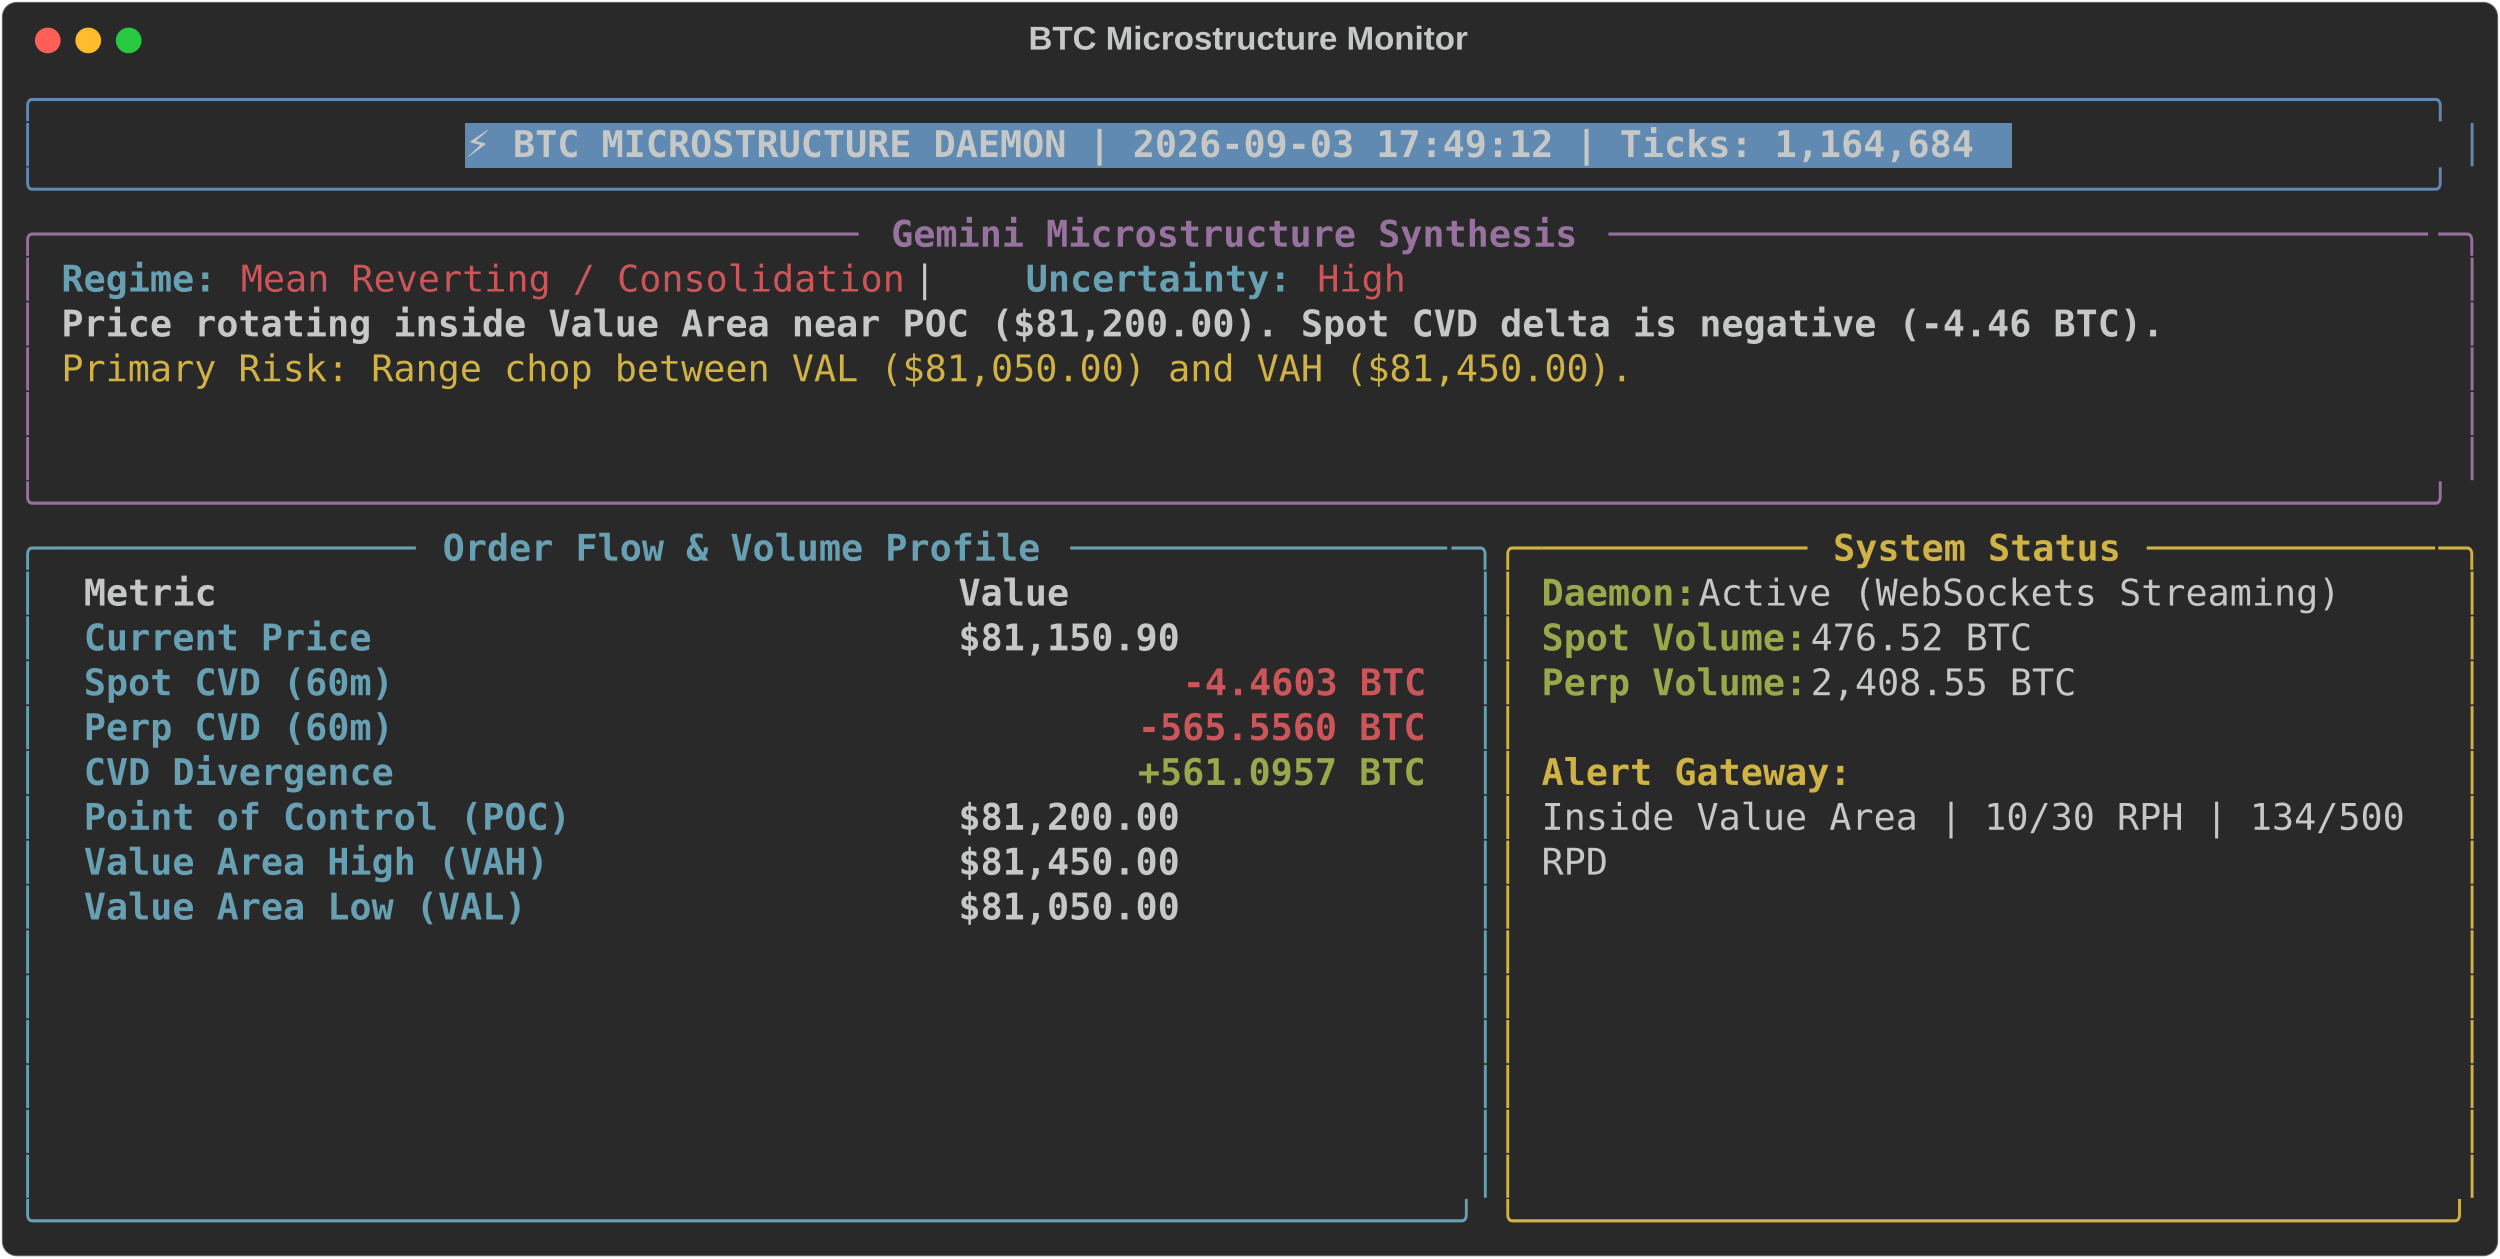
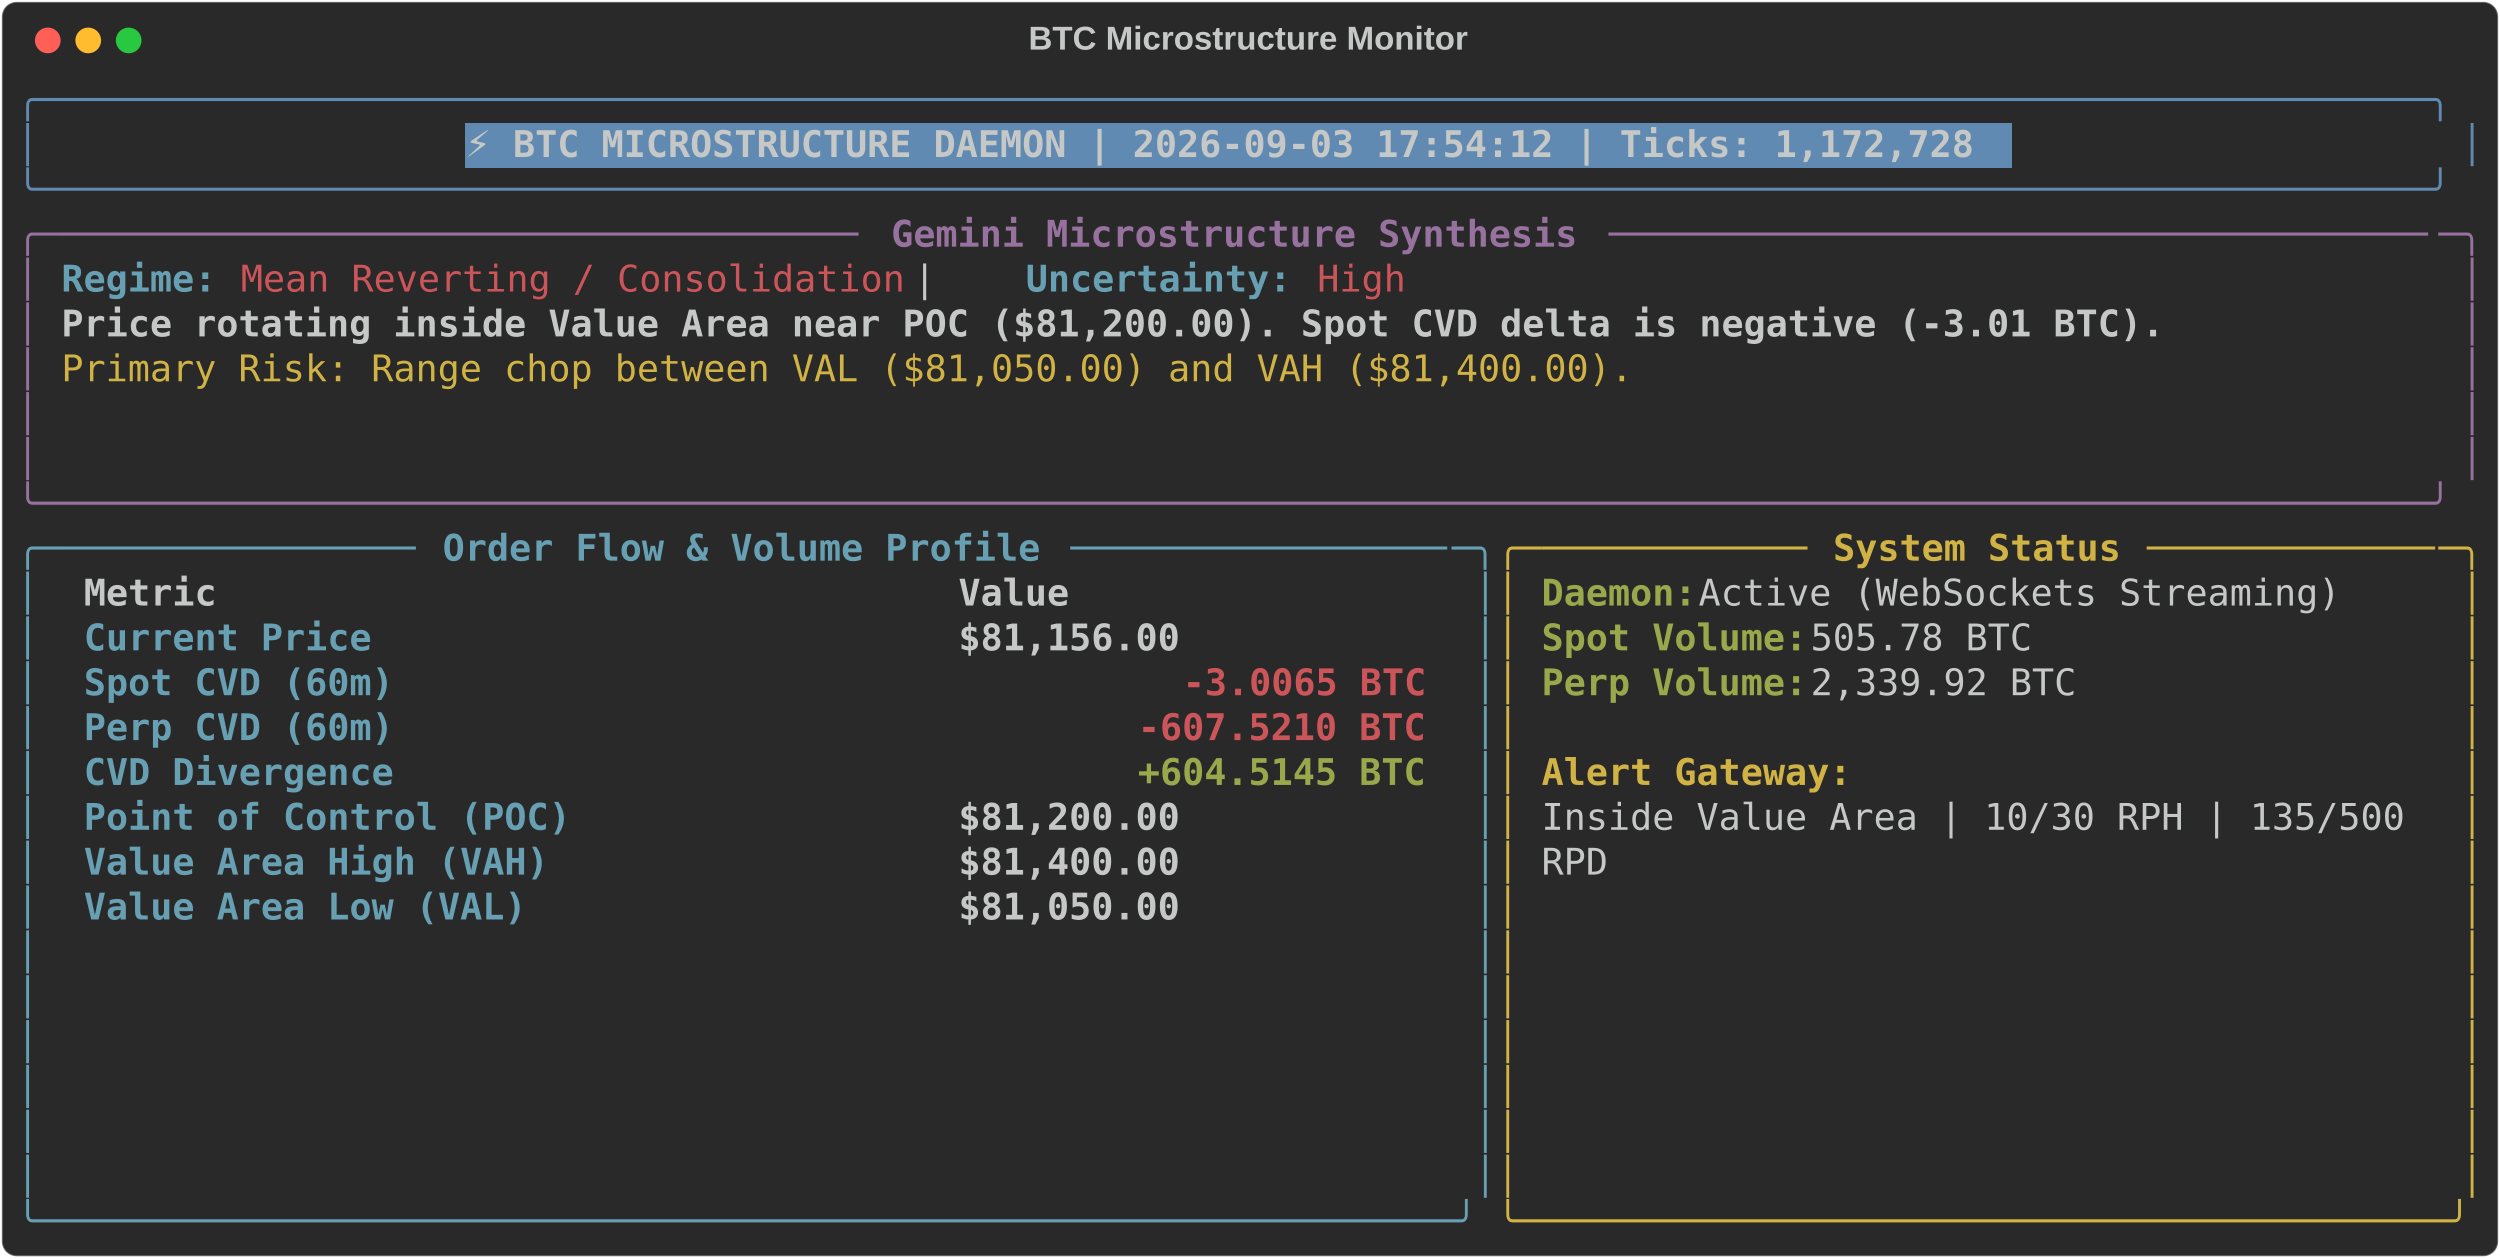
<svg xmlns="http://www.w3.org/2000/svg" class="rich-terminal" viewBox="0 0 1360 684.4">
  <style>

    @font-face {
        font-family: "Fira Code";
        src: local("FiraCode-Regular"),
                url("https://cdnjs.cloudflare.com/ajax/libs/firacode/6.2.0/woff2/FiraCode-Regular.woff2") format("woff2"),
                url("https://cdnjs.cloudflare.com/ajax/libs/firacode/6.2.0/woff/FiraCode-Regular.woff") format("woff");
        font-style: normal;
        font-weight: 400;
    }
    @font-face {
        font-family: "Fira Code";
        src: local("FiraCode-Bold"),
                url("https://cdnjs.cloudflare.com/ajax/libs/firacode/6.2.0/woff2/FiraCode-Bold.woff2") format("woff2"),
                url("https://cdnjs.cloudflare.com/ajax/libs/firacode/6.2.0/woff/FiraCode-Bold.woff") format("woff");
        font-style: bold;
        font-weight: 700;
    }

-     .terminal-3548269834-matrix {
+     .terminal-86920413-matrix {
        font-family: Fira Code, monospace;
        font-size: 20px;
        line-height: 24.4px;
        font-variant-east-asian: full-width;
    }

-     .terminal-3548269834-title {
+     .terminal-86920413-title {
        font-size: 18px;
        font-weight: bold;
        font-family: arial;
    }

-     .terminal-3548269834-r1 { fill: #608ab1 }
- .terminal-3548269834-r2 { fill: #c5c8c6 }
- .terminal-3548269834-r3 { fill: #c5c8c6;font-weight: bold }
- .terminal-3548269834-r4 { fill: #98729f }
- .terminal-3548269834-r5 { fill: #98729f;font-weight: bold }
- .terminal-3548269834-r6 { fill: #68a0b3;font-weight: bold }
- .terminal-3548269834-r7 { fill: #cc555a }
- .terminal-3548269834-r8 { fill: #d0b344 }
- .terminal-3548269834-r9 { fill: #68a0b3 }
- .terminal-3548269834-r10 { fill: #d0b344;font-weight: bold }
- .terminal-3548269834-r11 { fill: #98a84b;font-weight: bold }
- .terminal-3548269834-r12 { fill: #cc555a;font-weight: bold }
+     .terminal-86920413-r1 { fill: #608ab1 }
+ .terminal-86920413-r2 { fill: #c5c8c6 }
+ .terminal-86920413-r3 { fill: #c5c8c6;font-weight: bold }
+ .terminal-86920413-r4 { fill: #98729f }
+ .terminal-86920413-r5 { fill: #98729f;font-weight: bold }
+ .terminal-86920413-r6 { fill: #68a0b3;font-weight: bold }
+ .terminal-86920413-r7 { fill: #cc555a }
+ .terminal-86920413-r8 { fill: #d0b344 }
+ .terminal-86920413-r9 { fill: #68a0b3 }
+ .terminal-86920413-r10 { fill: #d0b344;font-weight: bold }
+ .terminal-86920413-r11 { fill: #98a84b;font-weight: bold }
+ .terminal-86920413-r12 { fill: #cc555a;font-weight: bold }
    </style>
  <defs>
-     <clipPath id="terminal-3548269834-clip-terminal">
+     <clipPath id="terminal-86920413-clip-terminal">
      <rect x="0" y="0" width="1341.0" height="633.4" />
    </clipPath>
-     <clipPath id="terminal-3548269834-line-0">
+     <clipPath id="terminal-86920413-line-0">
      <rect x="0" y="1.5" width="1342" height="24.65" />
    </clipPath>
-     <clipPath id="terminal-3548269834-line-1">
+     <clipPath id="terminal-86920413-line-1">
      <rect x="0" y="25.9" width="1342" height="24.65" />
    </clipPath>
-     <clipPath id="terminal-3548269834-line-2">
+     <clipPath id="terminal-86920413-line-2">
      <rect x="0" y="50.3" width="1342" height="24.65" />
    </clipPath>
-     <clipPath id="terminal-3548269834-line-3">
+     <clipPath id="terminal-86920413-line-3">
      <rect x="0" y="74.7" width="1342" height="24.65" />
    </clipPath>
-     <clipPath id="terminal-3548269834-line-4">
+     <clipPath id="terminal-86920413-line-4">
      <rect x="0" y="99.1" width="1342" height="24.65" />
    </clipPath>
-     <clipPath id="terminal-3548269834-line-5">
+     <clipPath id="terminal-86920413-line-5">
      <rect x="0" y="123.5" width="1342" height="24.65" />
    </clipPath>
-     <clipPath id="terminal-3548269834-line-6">
+     <clipPath id="terminal-86920413-line-6">
      <rect x="0" y="147.9" width="1342" height="24.65" />
    </clipPath>
-     <clipPath id="terminal-3548269834-line-7">
+     <clipPath id="terminal-86920413-line-7">
      <rect x="0" y="172.3" width="1342" height="24.65" />
    </clipPath>
-     <clipPath id="terminal-3548269834-line-8">
+     <clipPath id="terminal-86920413-line-8">
      <rect x="0" y="196.7" width="1342" height="24.65" />
    </clipPath>
-     <clipPath id="terminal-3548269834-line-9">
+     <clipPath id="terminal-86920413-line-9">
      <rect x="0" y="221.1" width="1342" height="24.65" />
    </clipPath>
-     <clipPath id="terminal-3548269834-line-10">
+     <clipPath id="terminal-86920413-line-10">
      <rect x="0" y="245.5" width="1342" height="24.65" />
    </clipPath>
-     <clipPath id="terminal-3548269834-line-11">
+     <clipPath id="terminal-86920413-line-11">
      <rect x="0" y="269.9" width="1342" height="24.65" />
    </clipPath>
-     <clipPath id="terminal-3548269834-line-12">
+     <clipPath id="terminal-86920413-line-12">
      <rect x="0" y="294.3" width="1342" height="24.65" />
    </clipPath>
-     <clipPath id="terminal-3548269834-line-13">
+     <clipPath id="terminal-86920413-line-13">
      <rect x="0" y="318.7" width="1342" height="24.65" />
    </clipPath>
-     <clipPath id="terminal-3548269834-line-14">
+     <clipPath id="terminal-86920413-line-14">
      <rect x="0" y="343.1" width="1342" height="24.65" />
    </clipPath>
-     <clipPath id="terminal-3548269834-line-15">
+     <clipPath id="terminal-86920413-line-15">
      <rect x="0" y="367.5" width="1342" height="24.65" />
    </clipPath>
-     <clipPath id="terminal-3548269834-line-16">
+     <clipPath id="terminal-86920413-line-16">
      <rect x="0" y="391.9" width="1342" height="24.65" />
    </clipPath>
-     <clipPath id="terminal-3548269834-line-17">
+     <clipPath id="terminal-86920413-line-17">
      <rect x="0" y="416.3" width="1342" height="24.65" />
    </clipPath>
-     <clipPath id="terminal-3548269834-line-18">
+     <clipPath id="terminal-86920413-line-18">
      <rect x="0" y="440.7" width="1342" height="24.65" />
    </clipPath>
-     <clipPath id="terminal-3548269834-line-19">
+     <clipPath id="terminal-86920413-line-19">
      <rect x="0" y="465.1" width="1342" height="24.65" />
    </clipPath>
-     <clipPath id="terminal-3548269834-line-20">
+     <clipPath id="terminal-86920413-line-20">
      <rect x="0" y="489.5" width="1342" height="24.65" />
    </clipPath>
-     <clipPath id="terminal-3548269834-line-21">
+     <clipPath id="terminal-86920413-line-21">
      <rect x="0" y="513.9" width="1342" height="24.65" />
    </clipPath>
-     <clipPath id="terminal-3548269834-line-22">
+     <clipPath id="terminal-86920413-line-22">
      <rect x="0" y="538.3" width="1342" height="24.65" />
    </clipPath>
-     <clipPath id="terminal-3548269834-line-23">
+     <clipPath id="terminal-86920413-line-23">
      <rect x="0" y="562.7" width="1342" height="24.65" />
    </clipPath>
-     <clipPath id="terminal-3548269834-line-24">
+     <clipPath id="terminal-86920413-line-24">
      <rect x="0" y="587.1" width="1342" height="24.65" />
    </clipPath>
  </defs>
  <rect fill="#292929" stroke="rgba(255,255,255,0.35)" stroke-width="1" x="1" y="1" width="1358" height="682.4" rx="8" />
-   <text class="terminal-3548269834-title" fill="#c5c8c6" text-anchor="middle" x="679" y="27">BTC Microstructure Monitor</text>
+   <text class="terminal-86920413-title" fill="#c5c8c6" text-anchor="middle" x="679" y="27">BTC Microstructure Monitor</text>
  <g transform="translate(26,22)">
    <circle cx="0" cy="0" r="7" fill="#ff5f57" />
    <circle cx="22" cy="0" r="7" fill="#febc2e" />
    <circle cx="44" cy="0" r="7" fill="#28c840" />
  </g>
-   <g transform="translate(9, 41)" clip-path="url(#terminal-3548269834-clip-terminal)">
+   <g transform="translate(9, 41)" clip-path="url(#terminal-86920413-clip-terminal)">
    <rect fill="#608ab1" x="244" y="25.9" width="841.8" height="24.65" shape-rendering="crispEdges" />
-     <g class="terminal-3548269834-matrix">
-       <text class="terminal-3548269834-r1" x="0" y="20" textLength="1342" clip-path="url(#terminal-3548269834-line-0)">╭────────────────────────────────────────────────────────────────────────────────────────────────────────────╮</text>
-       <text class="terminal-3548269834-r2" x="1342" y="20" textLength="12.2" clip-path="url(#terminal-3548269834-line-0)">
- </text>
-       <text class="terminal-3548269834-r1" x="0" y="44.4" textLength="12.2" clip-path="url(#terminal-3548269834-line-1)">│</text>
-       <text class="terminal-3548269834-r3" x="244" y="44.4" textLength="829.6" clip-path="url(#terminal-3548269834-line-1)">⚡ BTC MICROSTRUCTURE DAEMON | 2026-09-03 17:49:12 | Ticks: 1,164,684</text>
-       <text class="terminal-3548269834-r1" x="1329.8" y="44.4" textLength="12.2" clip-path="url(#terminal-3548269834-line-1)">│</text>
-       <text class="terminal-3548269834-r2" x="1342" y="44.4" textLength="12.2" clip-path="url(#terminal-3548269834-line-1)">
- </text>
-       <text class="terminal-3548269834-r1" x="0" y="68.8" textLength="1342" clip-path="url(#terminal-3548269834-line-2)">╰────────────────────────────────────────────────────────────────────────────────────────────────────────────╯</text>
-       <text class="terminal-3548269834-r2" x="1342" y="68.8" textLength="12.2" clip-path="url(#terminal-3548269834-line-2)">
- </text>
-       <text class="terminal-3548269834-r4" x="0" y="93.2" textLength="24.4" clip-path="url(#terminal-3548269834-line-3)">╭─</text>
-       <text class="terminal-3548269834-r4" x="24.4" y="93.2" textLength="439.2" clip-path="url(#terminal-3548269834-line-3)">────────────────────────────────────</text>
-       <text class="terminal-3548269834-r5" x="475.8" y="93.2" textLength="378.2" clip-path="url(#terminal-3548269834-line-3)">Gemini Microstructure Synthesis</text>
-       <text class="terminal-3548269834-r4" x="866.2" y="93.2" textLength="451.4" clip-path="url(#terminal-3548269834-line-3)">─────────────────────────────────────</text>
-       <text class="terminal-3548269834-r4" x="1317.6" y="93.2" textLength="24.4" clip-path="url(#terminal-3548269834-line-3)">─╮</text>
-       <text class="terminal-3548269834-r2" x="1342" y="93.2" textLength="12.2" clip-path="url(#terminal-3548269834-line-3)">
- </text>
-       <text class="terminal-3548269834-r4" x="0" y="117.6" textLength="12.2" clip-path="url(#terminal-3548269834-line-4)">│</text>
-       <text class="terminal-3548269834-r6" x="24.4" y="117.6" textLength="85.4" clip-path="url(#terminal-3548269834-line-4)">Regime:</text>
-       <text class="terminal-3548269834-r7" x="122" y="117.6" textLength="366" clip-path="url(#terminal-3548269834-line-4)">Mean Reverting / Consolidation</text>
-       <text class="terminal-3548269834-r2" x="488" y="117.6" textLength="61" clip-path="url(#terminal-3548269834-line-4)">  |  </text>
-       <text class="terminal-3548269834-r6" x="549" y="117.6" textLength="146.4" clip-path="url(#terminal-3548269834-line-4)">Uncertainty:</text>
-       <text class="terminal-3548269834-r7" x="707.6" y="117.6" textLength="48.8" clip-path="url(#terminal-3548269834-line-4)">High</text>
-       <text class="terminal-3548269834-r4" x="1329.8" y="117.6" textLength="12.2" clip-path="url(#terminal-3548269834-line-4)">│</text>
-       <text class="terminal-3548269834-r2" x="1342" y="117.6" textLength="12.2" clip-path="url(#terminal-3548269834-line-4)">
- </text>
-       <text class="terminal-3548269834-r4" x="0" y="142" textLength="12.2" clip-path="url(#terminal-3548269834-line-5)">│</text>
-       <text class="terminal-3548269834-r3" x="24.4" y="142" textLength="1159" clip-path="url(#terminal-3548269834-line-5)">Price rotating inside Value Area near POC ($81,200.00). Spot CVD delta is negative (-4.46 BTC).</text>
-       <text class="terminal-3548269834-r4" x="1329.8" y="142" textLength="12.2" clip-path="url(#terminal-3548269834-line-5)">│</text>
-       <text class="terminal-3548269834-r2" x="1342" y="142" textLength="12.2" clip-path="url(#terminal-3548269834-line-5)">
- </text>
-       <text class="terminal-3548269834-r4" x="0" y="166.4" textLength="12.2" clip-path="url(#terminal-3548269834-line-6)">│</text>
-       <text class="terminal-3548269834-r8" x="24.4" y="166.4" textLength="866.2" clip-path="url(#terminal-3548269834-line-6)">Primary Risk: Range chop between VAL ($81,050.00) and VAH ($81,450.00).</text>
-       <text class="terminal-3548269834-r4" x="1329.8" y="166.4" textLength="12.2" clip-path="url(#terminal-3548269834-line-6)">│</text>
-       <text class="terminal-3548269834-r2" x="1342" y="166.4" textLength="12.2" clip-path="url(#terminal-3548269834-line-6)">
- </text>
-       <text class="terminal-3548269834-r4" x="0" y="190.8" textLength="12.2" clip-path="url(#terminal-3548269834-line-7)">│</text>
-       <text class="terminal-3548269834-r4" x="1329.8" y="190.8" textLength="12.2" clip-path="url(#terminal-3548269834-line-7)">│</text>
-       <text class="terminal-3548269834-r2" x="1342" y="190.8" textLength="12.2" clip-path="url(#terminal-3548269834-line-7)">
- </text>
-       <text class="terminal-3548269834-r4" x="0" y="215.2" textLength="12.2" clip-path="url(#terminal-3548269834-line-8)">│</text>
-       <text class="terminal-3548269834-r4" x="1329.8" y="215.2" textLength="12.2" clip-path="url(#terminal-3548269834-line-8)">│</text>
-       <text class="terminal-3548269834-r2" x="1342" y="215.2" textLength="12.2" clip-path="url(#terminal-3548269834-line-8)">
- </text>
-       <text class="terminal-3548269834-r4" x="0" y="239.6" textLength="1342" clip-path="url(#terminal-3548269834-line-9)">╰────────────────────────────────────────────────────────────────────────────────────────────────────────────╯</text>
-       <text class="terminal-3548269834-r2" x="1342" y="239.6" textLength="12.2" clip-path="url(#terminal-3548269834-line-9)">
- </text>
-       <text class="terminal-3548269834-r9" x="0" y="264" textLength="24.4" clip-path="url(#terminal-3548269834-line-10)">╭─</text>
-       <text class="terminal-3548269834-r9" x="24.4" y="264" textLength="195.2" clip-path="url(#terminal-3548269834-line-10)">────────────────</text>
-       <text class="terminal-3548269834-r6" x="231.8" y="264" textLength="329.4" clip-path="url(#terminal-3548269834-line-10)">Order Flow &amp; Volume Profile</text>
-       <text class="terminal-3548269834-r9" x="573.4" y="264" textLength="207.4" clip-path="url(#terminal-3548269834-line-10)">─────────────────</text>
-       <text class="terminal-3548269834-r9" x="780.8" y="264" textLength="24.4" clip-path="url(#terminal-3548269834-line-10)">─╮</text>
-       <text class="terminal-3548269834-r8" x="805.2" y="264" textLength="24.4" clip-path="url(#terminal-3548269834-line-10)">╭─</text>
-       <text class="terminal-3548269834-r8" x="829.6" y="264" textLength="146.4" clip-path="url(#terminal-3548269834-line-10)">────────────</text>
-       <text class="terminal-3548269834-r10" x="988.2" y="264" textLength="158.6" clip-path="url(#terminal-3548269834-line-10)">System Status</text>
-       <text class="terminal-3548269834-r8" x="1159" y="264" textLength="158.6" clip-path="url(#terminal-3548269834-line-10)">─────────────</text>
-       <text class="terminal-3548269834-r8" x="1317.6" y="264" textLength="24.4" clip-path="url(#terminal-3548269834-line-10)">─╮</text>
-       <text class="terminal-3548269834-r2" x="1342" y="264" textLength="12.2" clip-path="url(#terminal-3548269834-line-10)">
- </text>
-       <text class="terminal-3548269834-r9" x="0" y="288.4" textLength="12.2" clip-path="url(#terminal-3548269834-line-11)">│</text>
-       <text class="terminal-3548269834-r3" x="36.6" y="288.4" textLength="451.4" clip-path="url(#terminal-3548269834-line-11)">Metric                               </text>
-       <text class="terminal-3548269834-r3" x="512.4" y="288.4" textLength="256.2" clip-path="url(#terminal-3548269834-line-11)">                Value</text>
-       <text class="terminal-3548269834-r9" x="793" y="288.4" textLength="12.2" clip-path="url(#terminal-3548269834-line-11)">│</text>
-       <text class="terminal-3548269834-r8" x="805.2" y="288.4" textLength="12.2" clip-path="url(#terminal-3548269834-line-11)">│</text>
-       <text class="terminal-3548269834-r11" x="829.6" y="288.4" textLength="85.4" clip-path="url(#terminal-3548269834-line-11)">Daemon:</text>
-       <text class="terminal-3548269834-r2" x="915" y="288.4" textLength="366" clip-path="url(#terminal-3548269834-line-11)"> Active (WebSockets Streaming)</text>
-       <text class="terminal-3548269834-r8" x="1329.8" y="288.4" textLength="12.2" clip-path="url(#terminal-3548269834-line-11)">│</text>
-       <text class="terminal-3548269834-r2" x="1342" y="288.4" textLength="12.2" clip-path="url(#terminal-3548269834-line-11)">
- </text>
-       <text class="terminal-3548269834-r9" x="0" y="312.8" textLength="12.2" clip-path="url(#terminal-3548269834-line-12)">│</text>
-       <text class="terminal-3548269834-r6" x="36.6" y="312.8" textLength="451.4" clip-path="url(#terminal-3548269834-line-12)">Current Price                        </text>
-       <text class="terminal-3548269834-r3" x="512.4" y="312.8" textLength="256.2" clip-path="url(#terminal-3548269834-line-12)">           $81,150.90</text>
-       <text class="terminal-3548269834-r9" x="793" y="312.8" textLength="12.2" clip-path="url(#terminal-3548269834-line-12)">│</text>
-       <text class="terminal-3548269834-r8" x="805.2" y="312.8" textLength="12.2" clip-path="url(#terminal-3548269834-line-12)">│</text>
-       <text class="terminal-3548269834-r11" x="829.6" y="312.8" textLength="146.4" clip-path="url(#terminal-3548269834-line-12)">Spot Volume:</text>
-       <text class="terminal-3548269834-r2" x="976" y="312.8" textLength="134.2" clip-path="url(#terminal-3548269834-line-12)"> 476.52 BTC</text>
-       <text class="terminal-3548269834-r8" x="1329.8" y="312.8" textLength="12.2" clip-path="url(#terminal-3548269834-line-12)">│</text>
-       <text class="terminal-3548269834-r2" x="1342" y="312.8" textLength="12.2" clip-path="url(#terminal-3548269834-line-12)">
- </text>
-       <text class="terminal-3548269834-r9" x="0" y="337.2" textLength="12.2" clip-path="url(#terminal-3548269834-line-13)">│</text>
-       <text class="terminal-3548269834-r6" x="36.6" y="337.2" textLength="451.4" clip-path="url(#terminal-3548269834-line-13)">Spot CVD (60m)                       </text>
-       <text class="terminal-3548269834-r12" x="634.4" y="337.2" textLength="134.2" clip-path="url(#terminal-3548269834-line-13)">-4.4603 BTC</text>
-       <text class="terminal-3548269834-r9" x="793" y="337.2" textLength="12.2" clip-path="url(#terminal-3548269834-line-13)">│</text>
-       <text class="terminal-3548269834-r8" x="805.2" y="337.2" textLength="12.2" clip-path="url(#terminal-3548269834-line-13)">│</text>
-       <text class="terminal-3548269834-r11" x="829.6" y="337.2" textLength="146.4" clip-path="url(#terminal-3548269834-line-13)">Perp Volume:</text>
-       <text class="terminal-3548269834-r2" x="976" y="337.2" textLength="158.6" clip-path="url(#terminal-3548269834-line-13)"> 2,408.55 BTC</text>
-       <text class="terminal-3548269834-r8" x="1329.8" y="337.2" textLength="12.2" clip-path="url(#terminal-3548269834-line-13)">│</text>
-       <text class="terminal-3548269834-r2" x="1342" y="337.2" textLength="12.2" clip-path="url(#terminal-3548269834-line-13)">
- </text>
-       <text class="terminal-3548269834-r9" x="0" y="361.6" textLength="12.2" clip-path="url(#terminal-3548269834-line-14)">│</text>
-       <text class="terminal-3548269834-r6" x="36.6" y="361.6" textLength="451.4" clip-path="url(#terminal-3548269834-line-14)">Perp CVD (60m)                       </text>
-       <text class="terminal-3548269834-r12" x="610" y="361.6" textLength="158.6" clip-path="url(#terminal-3548269834-line-14)">-565.5560 BTC</text>
-       <text class="terminal-3548269834-r9" x="793" y="361.6" textLength="12.2" clip-path="url(#terminal-3548269834-line-14)">│</text>
-       <text class="terminal-3548269834-r8" x="805.2" y="361.6" textLength="12.2" clip-path="url(#terminal-3548269834-line-14)">│</text>
-       <text class="terminal-3548269834-r8" x="1329.8" y="361.6" textLength="12.2" clip-path="url(#terminal-3548269834-line-14)">│</text>
-       <text class="terminal-3548269834-r2" x="1342" y="361.6" textLength="12.2" clip-path="url(#terminal-3548269834-line-14)">
- </text>
-       <text class="terminal-3548269834-r9" x="0" y="386" textLength="12.2" clip-path="url(#terminal-3548269834-line-15)">│</text>
-       <text class="terminal-3548269834-r6" x="36.6" y="386" textLength="451.4" clip-path="url(#terminal-3548269834-line-15)">CVD Divergence                       </text>
-       <text class="terminal-3548269834-r11" x="610" y="386" textLength="158.6" clip-path="url(#terminal-3548269834-line-15)">+561.0957 BTC</text>
-       <text class="terminal-3548269834-r9" x="793" y="386" textLength="12.2" clip-path="url(#terminal-3548269834-line-15)">│</text>
-       <text class="terminal-3548269834-r8" x="805.2" y="386" textLength="12.2" clip-path="url(#terminal-3548269834-line-15)">│</text>
-       <text class="terminal-3548269834-r10" x="829.6" y="386" textLength="170.8" clip-path="url(#terminal-3548269834-line-15)">Alert Gateway:</text>
-       <text class="terminal-3548269834-r8" x="1329.8" y="386" textLength="12.2" clip-path="url(#terminal-3548269834-line-15)">│</text>
-       <text class="terminal-3548269834-r2" x="1342" y="386" textLength="12.2" clip-path="url(#terminal-3548269834-line-15)">
- </text>
-       <text class="terminal-3548269834-r9" x="0" y="410.4" textLength="12.2" clip-path="url(#terminal-3548269834-line-16)">│</text>
-       <text class="terminal-3548269834-r6" x="36.6" y="410.4" textLength="451.4" clip-path="url(#terminal-3548269834-line-16)">Point of Control (POC)               </text>
-       <text class="terminal-3548269834-r3" x="512.4" y="410.4" textLength="256.2" clip-path="url(#terminal-3548269834-line-16)">           $81,200.00</text>
-       <text class="terminal-3548269834-r9" x="793" y="410.4" textLength="12.2" clip-path="url(#terminal-3548269834-line-16)">│</text>
-       <text class="terminal-3548269834-r8" x="805.2" y="410.4" textLength="12.2" clip-path="url(#terminal-3548269834-line-16)">│</text>
-       <text class="terminal-3548269834-r2" x="829.6" y="410.4" textLength="488" clip-path="url(#terminal-3548269834-line-16)">Inside Value Area | 10/30 RPH | 134/500 </text>
-       <text class="terminal-3548269834-r8" x="1329.8" y="410.4" textLength="12.2" clip-path="url(#terminal-3548269834-line-16)">│</text>
-       <text class="terminal-3548269834-r2" x="1342" y="410.4" textLength="12.2" clip-path="url(#terminal-3548269834-line-16)">
- </text>
-       <text class="terminal-3548269834-r9" x="0" y="434.8" textLength="12.2" clip-path="url(#terminal-3548269834-line-17)">│</text>
-       <text class="terminal-3548269834-r6" x="36.6" y="434.8" textLength="451.4" clip-path="url(#terminal-3548269834-line-17)">Value Area High (VAH)                </text>
-       <text class="terminal-3548269834-r3" x="512.4" y="434.8" textLength="256.2" clip-path="url(#terminal-3548269834-line-17)">           $81,450.00</text>
-       <text class="terminal-3548269834-r9" x="793" y="434.8" textLength="12.2" clip-path="url(#terminal-3548269834-line-17)">│</text>
-       <text class="terminal-3548269834-r8" x="805.2" y="434.8" textLength="12.2" clip-path="url(#terminal-3548269834-line-17)">│</text>
-       <text class="terminal-3548269834-r2" x="829.6" y="434.8" textLength="36.6" clip-path="url(#terminal-3548269834-line-17)">RPD</text>
-       <text class="terminal-3548269834-r8" x="1329.8" y="434.8" textLength="12.2" clip-path="url(#terminal-3548269834-line-17)">│</text>
-       <text class="terminal-3548269834-r2" x="1342" y="434.8" textLength="12.2" clip-path="url(#terminal-3548269834-line-17)">
- </text>
-       <text class="terminal-3548269834-r9" x="0" y="459.2" textLength="12.2" clip-path="url(#terminal-3548269834-line-18)">│</text>
-       <text class="terminal-3548269834-r6" x="36.6" y="459.2" textLength="451.4" clip-path="url(#terminal-3548269834-line-18)">Value Area Low (VAL)                 </text>
-       <text class="terminal-3548269834-r3" x="512.4" y="459.2" textLength="256.2" clip-path="url(#terminal-3548269834-line-18)">           $81,050.00</text>
-       <text class="terminal-3548269834-r9" x="793" y="459.2" textLength="12.2" clip-path="url(#terminal-3548269834-line-18)">│</text>
-       <text class="terminal-3548269834-r8" x="805.2" y="459.2" textLength="12.2" clip-path="url(#terminal-3548269834-line-18)">│</text>
-       <text class="terminal-3548269834-r8" x="1329.8" y="459.2" textLength="12.2" clip-path="url(#terminal-3548269834-line-18)">│</text>
-       <text class="terminal-3548269834-r2" x="1342" y="459.2" textLength="12.2" clip-path="url(#terminal-3548269834-line-18)">
- </text>
-       <text class="terminal-3548269834-r9" x="0" y="483.6" textLength="12.2" clip-path="url(#terminal-3548269834-line-19)">│</text>
-       <text class="terminal-3548269834-r9" x="793" y="483.6" textLength="12.2" clip-path="url(#terminal-3548269834-line-19)">│</text>
-       <text class="terminal-3548269834-r8" x="805.2" y="483.6" textLength="12.2" clip-path="url(#terminal-3548269834-line-19)">│</text>
-       <text class="terminal-3548269834-r8" x="1329.8" y="483.6" textLength="12.2" clip-path="url(#terminal-3548269834-line-19)">│</text>
-       <text class="terminal-3548269834-r2" x="1342" y="483.6" textLength="12.2" clip-path="url(#terminal-3548269834-line-19)">
- </text>
-       <text class="terminal-3548269834-r9" x="0" y="508" textLength="12.2" clip-path="url(#terminal-3548269834-line-20)">│</text>
-       <text class="terminal-3548269834-r9" x="793" y="508" textLength="12.2" clip-path="url(#terminal-3548269834-line-20)">│</text>
-       <text class="terminal-3548269834-r8" x="805.2" y="508" textLength="12.2" clip-path="url(#terminal-3548269834-line-20)">│</text>
-       <text class="terminal-3548269834-r8" x="1329.8" y="508" textLength="12.2" clip-path="url(#terminal-3548269834-line-20)">│</text>
-       <text class="terminal-3548269834-r2" x="1342" y="508" textLength="12.2" clip-path="url(#terminal-3548269834-line-20)">
- </text>
-       <text class="terminal-3548269834-r9" x="0" y="532.4" textLength="12.2" clip-path="url(#terminal-3548269834-line-21)">│</text>
-       <text class="terminal-3548269834-r9" x="793" y="532.4" textLength="12.2" clip-path="url(#terminal-3548269834-line-21)">│</text>
-       <text class="terminal-3548269834-r8" x="805.2" y="532.4" textLength="12.2" clip-path="url(#terminal-3548269834-line-21)">│</text>
-       <text class="terminal-3548269834-r8" x="1329.8" y="532.4" textLength="12.2" clip-path="url(#terminal-3548269834-line-21)">│</text>
-       <text class="terminal-3548269834-r2" x="1342" y="532.4" textLength="12.2" clip-path="url(#terminal-3548269834-line-21)">
- </text>
-       <text class="terminal-3548269834-r9" x="0" y="556.8" textLength="12.2" clip-path="url(#terminal-3548269834-line-22)">│</text>
-       <text class="terminal-3548269834-r9" x="793" y="556.8" textLength="12.2" clip-path="url(#terminal-3548269834-line-22)">│</text>
-       <text class="terminal-3548269834-r8" x="805.2" y="556.8" textLength="12.2" clip-path="url(#terminal-3548269834-line-22)">│</text>
-       <text class="terminal-3548269834-r8" x="1329.8" y="556.8" textLength="12.2" clip-path="url(#terminal-3548269834-line-22)">│</text>
-       <text class="terminal-3548269834-r2" x="1342" y="556.8" textLength="12.2" clip-path="url(#terminal-3548269834-line-22)">
- </text>
-       <text class="terminal-3548269834-r9" x="0" y="581.2" textLength="12.2" clip-path="url(#terminal-3548269834-line-23)">│</text>
-       <text class="terminal-3548269834-r9" x="793" y="581.2" textLength="12.2" clip-path="url(#terminal-3548269834-line-23)">│</text>
-       <text class="terminal-3548269834-r8" x="805.2" y="581.2" textLength="12.2" clip-path="url(#terminal-3548269834-line-23)">│</text>
-       <text class="terminal-3548269834-r8" x="1329.8" y="581.2" textLength="12.2" clip-path="url(#terminal-3548269834-line-23)">│</text>
-       <text class="terminal-3548269834-r2" x="1342" y="581.2" textLength="12.2" clip-path="url(#terminal-3548269834-line-23)">
- </text>
-       <text class="terminal-3548269834-r9" x="0" y="605.6" textLength="12.2" clip-path="url(#terminal-3548269834-line-24)">│</text>
-       <text class="terminal-3548269834-r9" x="793" y="605.6" textLength="12.2" clip-path="url(#terminal-3548269834-line-24)">│</text>
-       <text class="terminal-3548269834-r8" x="805.2" y="605.6" textLength="12.2" clip-path="url(#terminal-3548269834-line-24)">│</text>
-       <text class="terminal-3548269834-r8" x="1329.8" y="605.6" textLength="12.2" clip-path="url(#terminal-3548269834-line-24)">│</text>
-       <text class="terminal-3548269834-r2" x="1342" y="605.6" textLength="12.2" clip-path="url(#terminal-3548269834-line-24)">
- </text>
-       <text class="terminal-3548269834-r9" x="0" y="630" textLength="805.2" clip-path="url(#terminal-3548269834-line-25)">╰────────────────────────────────────────────────────────────────╯</text>
-       <text class="terminal-3548269834-r8" x="805.2" y="630" textLength="536.8" clip-path="url(#terminal-3548269834-line-25)">╰──────────────────────────────────────────╯</text>
-       <text class="terminal-3548269834-r2" x="1342" y="630" textLength="12.2" clip-path="url(#terminal-3548269834-line-25)">
+     <g class="terminal-86920413-matrix">
+       <text class="terminal-86920413-r1" x="0" y="20" textLength="1342" clip-path="url(#terminal-86920413-line-0)">╭────────────────────────────────────────────────────────────────────────────────────────────────────────────╮</text>
+       <text class="terminal-86920413-r2" x="1342" y="20" textLength="12.2" clip-path="url(#terminal-86920413-line-0)">
+ </text>
+       <text class="terminal-86920413-r1" x="0" y="44.4" textLength="12.2" clip-path="url(#terminal-86920413-line-1)">│</text>
+       <text class="terminal-86920413-r3" x="244" y="44.4" textLength="829.6" clip-path="url(#terminal-86920413-line-1)">⚡ BTC MICROSTRUCTURE DAEMON | 2026-09-03 17:54:12 | Ticks: 1,172,728</text>
+       <text class="terminal-86920413-r1" x="1329.8" y="44.4" textLength="12.2" clip-path="url(#terminal-86920413-line-1)">│</text>
+       <text class="terminal-86920413-r2" x="1342" y="44.4" textLength="12.2" clip-path="url(#terminal-86920413-line-1)">
+ </text>
+       <text class="terminal-86920413-r1" x="0" y="68.8" textLength="1342" clip-path="url(#terminal-86920413-line-2)">╰────────────────────────────────────────────────────────────────────────────────────────────────────────────╯</text>
+       <text class="terminal-86920413-r2" x="1342" y="68.8" textLength="12.2" clip-path="url(#terminal-86920413-line-2)">
+ </text>
+       <text class="terminal-86920413-r4" x="0" y="93.2" textLength="24.4" clip-path="url(#terminal-86920413-line-3)">╭─</text>
+       <text class="terminal-86920413-r4" x="24.4" y="93.2" textLength="439.2" clip-path="url(#terminal-86920413-line-3)">────────────────────────────────────</text>
+       <text class="terminal-86920413-r5" x="475.8" y="93.2" textLength="378.2" clip-path="url(#terminal-86920413-line-3)">Gemini Microstructure Synthesis</text>
+       <text class="terminal-86920413-r4" x="866.2" y="93.2" textLength="451.4" clip-path="url(#terminal-86920413-line-3)">─────────────────────────────────────</text>
+       <text class="terminal-86920413-r4" x="1317.6" y="93.2" textLength="24.4" clip-path="url(#terminal-86920413-line-3)">─╮</text>
+       <text class="terminal-86920413-r2" x="1342" y="93.2" textLength="12.2" clip-path="url(#terminal-86920413-line-3)">
+ </text>
+       <text class="terminal-86920413-r4" x="0" y="117.6" textLength="12.2" clip-path="url(#terminal-86920413-line-4)">│</text>
+       <text class="terminal-86920413-r6" x="24.4" y="117.6" textLength="85.4" clip-path="url(#terminal-86920413-line-4)">Regime:</text>
+       <text class="terminal-86920413-r7" x="122" y="117.6" textLength="366" clip-path="url(#terminal-86920413-line-4)">Mean Reverting / Consolidation</text>
+       <text class="terminal-86920413-r2" x="488" y="117.6" textLength="61" clip-path="url(#terminal-86920413-line-4)">  |  </text>
+       <text class="terminal-86920413-r6" x="549" y="117.6" textLength="146.4" clip-path="url(#terminal-86920413-line-4)">Uncertainty:</text>
+       <text class="terminal-86920413-r7" x="707.6" y="117.6" textLength="48.8" clip-path="url(#terminal-86920413-line-4)">High</text>
+       <text class="terminal-86920413-r4" x="1329.8" y="117.6" textLength="12.2" clip-path="url(#terminal-86920413-line-4)">│</text>
+       <text class="terminal-86920413-r2" x="1342" y="117.6" textLength="12.2" clip-path="url(#terminal-86920413-line-4)">
+ </text>
+       <text class="terminal-86920413-r4" x="0" y="142" textLength="12.2" clip-path="url(#terminal-86920413-line-5)">│</text>
+       <text class="terminal-86920413-r3" x="24.4" y="142" textLength="1159" clip-path="url(#terminal-86920413-line-5)">Price rotating inside Value Area near POC ($81,200.00). Spot CVD delta is negative (-3.01 BTC).</text>
+       <text class="terminal-86920413-r4" x="1329.8" y="142" textLength="12.2" clip-path="url(#terminal-86920413-line-5)">│</text>
+       <text class="terminal-86920413-r2" x="1342" y="142" textLength="12.2" clip-path="url(#terminal-86920413-line-5)">
+ </text>
+       <text class="terminal-86920413-r4" x="0" y="166.4" textLength="12.2" clip-path="url(#terminal-86920413-line-6)">│</text>
+       <text class="terminal-86920413-r8" x="24.4" y="166.4" textLength="866.2" clip-path="url(#terminal-86920413-line-6)">Primary Risk: Range chop between VAL ($81,050.00) and VAH ($81,400.00).</text>
+       <text class="terminal-86920413-r4" x="1329.8" y="166.4" textLength="12.2" clip-path="url(#terminal-86920413-line-6)">│</text>
+       <text class="terminal-86920413-r2" x="1342" y="166.4" textLength="12.2" clip-path="url(#terminal-86920413-line-6)">
+ </text>
+       <text class="terminal-86920413-r4" x="0" y="190.8" textLength="12.2" clip-path="url(#terminal-86920413-line-7)">│</text>
+       <text class="terminal-86920413-r4" x="1329.8" y="190.8" textLength="12.2" clip-path="url(#terminal-86920413-line-7)">│</text>
+       <text class="terminal-86920413-r2" x="1342" y="190.8" textLength="12.2" clip-path="url(#terminal-86920413-line-7)">
+ </text>
+       <text class="terminal-86920413-r4" x="0" y="215.2" textLength="12.2" clip-path="url(#terminal-86920413-line-8)">│</text>
+       <text class="terminal-86920413-r4" x="1329.8" y="215.2" textLength="12.2" clip-path="url(#terminal-86920413-line-8)">│</text>
+       <text class="terminal-86920413-r2" x="1342" y="215.2" textLength="12.2" clip-path="url(#terminal-86920413-line-8)">
+ </text>
+       <text class="terminal-86920413-r4" x="0" y="239.6" textLength="1342" clip-path="url(#terminal-86920413-line-9)">╰────────────────────────────────────────────────────────────────────────────────────────────────────────────╯</text>
+       <text class="terminal-86920413-r2" x="1342" y="239.6" textLength="12.2" clip-path="url(#terminal-86920413-line-9)">
+ </text>
+       <text class="terminal-86920413-r9" x="0" y="264" textLength="24.4" clip-path="url(#terminal-86920413-line-10)">╭─</text>
+       <text class="terminal-86920413-r9" x="24.4" y="264" textLength="195.2" clip-path="url(#terminal-86920413-line-10)">────────────────</text>
+       <text class="terminal-86920413-r6" x="231.8" y="264" textLength="329.4" clip-path="url(#terminal-86920413-line-10)">Order Flow &amp; Volume Profile</text>
+       <text class="terminal-86920413-r9" x="573.4" y="264" textLength="207.4" clip-path="url(#terminal-86920413-line-10)">─────────────────</text>
+       <text class="terminal-86920413-r9" x="780.8" y="264" textLength="24.4" clip-path="url(#terminal-86920413-line-10)">─╮</text>
+       <text class="terminal-86920413-r8" x="805.2" y="264" textLength="24.4" clip-path="url(#terminal-86920413-line-10)">╭─</text>
+       <text class="terminal-86920413-r8" x="829.6" y="264" textLength="146.4" clip-path="url(#terminal-86920413-line-10)">────────────</text>
+       <text class="terminal-86920413-r10" x="988.2" y="264" textLength="158.6" clip-path="url(#terminal-86920413-line-10)">System Status</text>
+       <text class="terminal-86920413-r8" x="1159" y="264" textLength="158.6" clip-path="url(#terminal-86920413-line-10)">─────────────</text>
+       <text class="terminal-86920413-r8" x="1317.6" y="264" textLength="24.4" clip-path="url(#terminal-86920413-line-10)">─╮</text>
+       <text class="terminal-86920413-r2" x="1342" y="264" textLength="12.2" clip-path="url(#terminal-86920413-line-10)">
+ </text>
+       <text class="terminal-86920413-r9" x="0" y="288.4" textLength="12.2" clip-path="url(#terminal-86920413-line-11)">│</text>
+       <text class="terminal-86920413-r3" x="36.6" y="288.4" textLength="451.4" clip-path="url(#terminal-86920413-line-11)">Metric                               </text>
+       <text class="terminal-86920413-r3" x="512.4" y="288.4" textLength="256.2" clip-path="url(#terminal-86920413-line-11)">                Value</text>
+       <text class="terminal-86920413-r9" x="793" y="288.4" textLength="12.2" clip-path="url(#terminal-86920413-line-11)">│</text>
+       <text class="terminal-86920413-r8" x="805.2" y="288.4" textLength="12.2" clip-path="url(#terminal-86920413-line-11)">│</text>
+       <text class="terminal-86920413-r11" x="829.6" y="288.4" textLength="85.4" clip-path="url(#terminal-86920413-line-11)">Daemon:</text>
+       <text class="terminal-86920413-r2" x="915" y="288.4" textLength="366" clip-path="url(#terminal-86920413-line-11)"> Active (WebSockets Streaming)</text>
+       <text class="terminal-86920413-r8" x="1329.8" y="288.4" textLength="12.2" clip-path="url(#terminal-86920413-line-11)">│</text>
+       <text class="terminal-86920413-r2" x="1342" y="288.4" textLength="12.2" clip-path="url(#terminal-86920413-line-11)">
+ </text>
+       <text class="terminal-86920413-r9" x="0" y="312.8" textLength="12.2" clip-path="url(#terminal-86920413-line-12)">│</text>
+       <text class="terminal-86920413-r6" x="36.6" y="312.8" textLength="451.4" clip-path="url(#terminal-86920413-line-12)">Current Price                        </text>
+       <text class="terminal-86920413-r3" x="512.4" y="312.8" textLength="256.2" clip-path="url(#terminal-86920413-line-12)">           $81,156.00</text>
+       <text class="terminal-86920413-r9" x="793" y="312.8" textLength="12.2" clip-path="url(#terminal-86920413-line-12)">│</text>
+       <text class="terminal-86920413-r8" x="805.2" y="312.8" textLength="12.2" clip-path="url(#terminal-86920413-line-12)">│</text>
+       <text class="terminal-86920413-r11" x="829.6" y="312.8" textLength="146.4" clip-path="url(#terminal-86920413-line-12)">Spot Volume:</text>
+       <text class="terminal-86920413-r2" x="976" y="312.8" textLength="134.2" clip-path="url(#terminal-86920413-line-12)"> 505.78 BTC</text>
+       <text class="terminal-86920413-r8" x="1329.8" y="312.8" textLength="12.2" clip-path="url(#terminal-86920413-line-12)">│</text>
+       <text class="terminal-86920413-r2" x="1342" y="312.8" textLength="12.2" clip-path="url(#terminal-86920413-line-12)">
+ </text>
+       <text class="terminal-86920413-r9" x="0" y="337.2" textLength="12.2" clip-path="url(#terminal-86920413-line-13)">│</text>
+       <text class="terminal-86920413-r6" x="36.6" y="337.2" textLength="451.4" clip-path="url(#terminal-86920413-line-13)">Spot CVD (60m)                       </text>
+       <text class="terminal-86920413-r12" x="634.4" y="337.2" textLength="134.2" clip-path="url(#terminal-86920413-line-13)">-3.0065 BTC</text>
+       <text class="terminal-86920413-r9" x="793" y="337.2" textLength="12.2" clip-path="url(#terminal-86920413-line-13)">│</text>
+       <text class="terminal-86920413-r8" x="805.2" y="337.2" textLength="12.2" clip-path="url(#terminal-86920413-line-13)">│</text>
+       <text class="terminal-86920413-r11" x="829.6" y="337.2" textLength="146.4" clip-path="url(#terminal-86920413-line-13)">Perp Volume:</text>
+       <text class="terminal-86920413-r2" x="976" y="337.2" textLength="158.6" clip-path="url(#terminal-86920413-line-13)"> 2,339.92 BTC</text>
+       <text class="terminal-86920413-r8" x="1329.8" y="337.2" textLength="12.2" clip-path="url(#terminal-86920413-line-13)">│</text>
+       <text class="terminal-86920413-r2" x="1342" y="337.2" textLength="12.2" clip-path="url(#terminal-86920413-line-13)">
+ </text>
+       <text class="terminal-86920413-r9" x="0" y="361.6" textLength="12.2" clip-path="url(#terminal-86920413-line-14)">│</text>
+       <text class="terminal-86920413-r6" x="36.6" y="361.6" textLength="451.4" clip-path="url(#terminal-86920413-line-14)">Perp CVD (60m)                       </text>
+       <text class="terminal-86920413-r12" x="610" y="361.6" textLength="158.6" clip-path="url(#terminal-86920413-line-14)">-607.5210 BTC</text>
+       <text class="terminal-86920413-r9" x="793" y="361.6" textLength="12.2" clip-path="url(#terminal-86920413-line-14)">│</text>
+       <text class="terminal-86920413-r8" x="805.2" y="361.6" textLength="12.2" clip-path="url(#terminal-86920413-line-14)">│</text>
+       <text class="terminal-86920413-r8" x="1329.8" y="361.6" textLength="12.2" clip-path="url(#terminal-86920413-line-14)">│</text>
+       <text class="terminal-86920413-r2" x="1342" y="361.6" textLength="12.2" clip-path="url(#terminal-86920413-line-14)">
+ </text>
+       <text class="terminal-86920413-r9" x="0" y="386" textLength="12.2" clip-path="url(#terminal-86920413-line-15)">│</text>
+       <text class="terminal-86920413-r6" x="36.6" y="386" textLength="451.4" clip-path="url(#terminal-86920413-line-15)">CVD Divergence                       </text>
+       <text class="terminal-86920413-r11" x="610" y="386" textLength="158.6" clip-path="url(#terminal-86920413-line-15)">+604.5145 BTC</text>
+       <text class="terminal-86920413-r9" x="793" y="386" textLength="12.2" clip-path="url(#terminal-86920413-line-15)">│</text>
+       <text class="terminal-86920413-r8" x="805.2" y="386" textLength="12.2" clip-path="url(#terminal-86920413-line-15)">│</text>
+       <text class="terminal-86920413-r10" x="829.6" y="386" textLength="170.8" clip-path="url(#terminal-86920413-line-15)">Alert Gateway:</text>
+       <text class="terminal-86920413-r8" x="1329.8" y="386" textLength="12.2" clip-path="url(#terminal-86920413-line-15)">│</text>
+       <text class="terminal-86920413-r2" x="1342" y="386" textLength="12.2" clip-path="url(#terminal-86920413-line-15)">
+ </text>
+       <text class="terminal-86920413-r9" x="0" y="410.4" textLength="12.2" clip-path="url(#terminal-86920413-line-16)">│</text>
+       <text class="terminal-86920413-r6" x="36.6" y="410.4" textLength="451.4" clip-path="url(#terminal-86920413-line-16)">Point of Control (POC)               </text>
+       <text class="terminal-86920413-r3" x="512.4" y="410.4" textLength="256.2" clip-path="url(#terminal-86920413-line-16)">           $81,200.00</text>
+       <text class="terminal-86920413-r9" x="793" y="410.4" textLength="12.2" clip-path="url(#terminal-86920413-line-16)">│</text>
+       <text class="terminal-86920413-r8" x="805.2" y="410.4" textLength="12.2" clip-path="url(#terminal-86920413-line-16)">│</text>
+       <text class="terminal-86920413-r2" x="829.6" y="410.4" textLength="488" clip-path="url(#terminal-86920413-line-16)">Inside Value Area | 10/30 RPH | 135/500 </text>
+       <text class="terminal-86920413-r8" x="1329.8" y="410.4" textLength="12.2" clip-path="url(#terminal-86920413-line-16)">│</text>
+       <text class="terminal-86920413-r2" x="1342" y="410.4" textLength="12.2" clip-path="url(#terminal-86920413-line-16)">
+ </text>
+       <text class="terminal-86920413-r9" x="0" y="434.8" textLength="12.2" clip-path="url(#terminal-86920413-line-17)">│</text>
+       <text class="terminal-86920413-r6" x="36.6" y="434.8" textLength="451.4" clip-path="url(#terminal-86920413-line-17)">Value Area High (VAH)                </text>
+       <text class="terminal-86920413-r3" x="512.4" y="434.8" textLength="256.2" clip-path="url(#terminal-86920413-line-17)">           $81,400.00</text>
+       <text class="terminal-86920413-r9" x="793" y="434.8" textLength="12.2" clip-path="url(#terminal-86920413-line-17)">│</text>
+       <text class="terminal-86920413-r8" x="805.2" y="434.8" textLength="12.2" clip-path="url(#terminal-86920413-line-17)">│</text>
+       <text class="terminal-86920413-r2" x="829.6" y="434.8" textLength="36.6" clip-path="url(#terminal-86920413-line-17)">RPD</text>
+       <text class="terminal-86920413-r8" x="1329.8" y="434.8" textLength="12.2" clip-path="url(#terminal-86920413-line-17)">│</text>
+       <text class="terminal-86920413-r2" x="1342" y="434.8" textLength="12.2" clip-path="url(#terminal-86920413-line-17)">
+ </text>
+       <text class="terminal-86920413-r9" x="0" y="459.2" textLength="12.2" clip-path="url(#terminal-86920413-line-18)">│</text>
+       <text class="terminal-86920413-r6" x="36.6" y="459.2" textLength="451.4" clip-path="url(#terminal-86920413-line-18)">Value Area Low (VAL)                 </text>
+       <text class="terminal-86920413-r3" x="512.4" y="459.2" textLength="256.2" clip-path="url(#terminal-86920413-line-18)">           $81,050.00</text>
+       <text class="terminal-86920413-r9" x="793" y="459.2" textLength="12.2" clip-path="url(#terminal-86920413-line-18)">│</text>
+       <text class="terminal-86920413-r8" x="805.2" y="459.2" textLength="12.2" clip-path="url(#terminal-86920413-line-18)">│</text>
+       <text class="terminal-86920413-r8" x="1329.8" y="459.2" textLength="12.2" clip-path="url(#terminal-86920413-line-18)">│</text>
+       <text class="terminal-86920413-r2" x="1342" y="459.2" textLength="12.2" clip-path="url(#terminal-86920413-line-18)">
+ </text>
+       <text class="terminal-86920413-r9" x="0" y="483.6" textLength="12.2" clip-path="url(#terminal-86920413-line-19)">│</text>
+       <text class="terminal-86920413-r9" x="793" y="483.6" textLength="12.2" clip-path="url(#terminal-86920413-line-19)">│</text>
+       <text class="terminal-86920413-r8" x="805.2" y="483.6" textLength="12.2" clip-path="url(#terminal-86920413-line-19)">│</text>
+       <text class="terminal-86920413-r8" x="1329.8" y="483.6" textLength="12.2" clip-path="url(#terminal-86920413-line-19)">│</text>
+       <text class="terminal-86920413-r2" x="1342" y="483.6" textLength="12.2" clip-path="url(#terminal-86920413-line-19)">
+ </text>
+       <text class="terminal-86920413-r9" x="0" y="508" textLength="12.2" clip-path="url(#terminal-86920413-line-20)">│</text>
+       <text class="terminal-86920413-r9" x="793" y="508" textLength="12.2" clip-path="url(#terminal-86920413-line-20)">│</text>
+       <text class="terminal-86920413-r8" x="805.2" y="508" textLength="12.2" clip-path="url(#terminal-86920413-line-20)">│</text>
+       <text class="terminal-86920413-r8" x="1329.8" y="508" textLength="12.2" clip-path="url(#terminal-86920413-line-20)">│</text>
+       <text class="terminal-86920413-r2" x="1342" y="508" textLength="12.2" clip-path="url(#terminal-86920413-line-20)">
+ </text>
+       <text class="terminal-86920413-r9" x="0" y="532.4" textLength="12.2" clip-path="url(#terminal-86920413-line-21)">│</text>
+       <text class="terminal-86920413-r9" x="793" y="532.4" textLength="12.2" clip-path="url(#terminal-86920413-line-21)">│</text>
+       <text class="terminal-86920413-r8" x="805.2" y="532.4" textLength="12.2" clip-path="url(#terminal-86920413-line-21)">│</text>
+       <text class="terminal-86920413-r8" x="1329.8" y="532.4" textLength="12.2" clip-path="url(#terminal-86920413-line-21)">│</text>
+       <text class="terminal-86920413-r2" x="1342" y="532.4" textLength="12.2" clip-path="url(#terminal-86920413-line-21)">
+ </text>
+       <text class="terminal-86920413-r9" x="0" y="556.8" textLength="12.2" clip-path="url(#terminal-86920413-line-22)">│</text>
+       <text class="terminal-86920413-r9" x="793" y="556.8" textLength="12.2" clip-path="url(#terminal-86920413-line-22)">│</text>
+       <text class="terminal-86920413-r8" x="805.2" y="556.8" textLength="12.2" clip-path="url(#terminal-86920413-line-22)">│</text>
+       <text class="terminal-86920413-r8" x="1329.8" y="556.8" textLength="12.2" clip-path="url(#terminal-86920413-line-22)">│</text>
+       <text class="terminal-86920413-r2" x="1342" y="556.8" textLength="12.2" clip-path="url(#terminal-86920413-line-22)">
+ </text>
+       <text class="terminal-86920413-r9" x="0" y="581.2" textLength="12.2" clip-path="url(#terminal-86920413-line-23)">│</text>
+       <text class="terminal-86920413-r9" x="793" y="581.2" textLength="12.2" clip-path="url(#terminal-86920413-line-23)">│</text>
+       <text class="terminal-86920413-r8" x="805.2" y="581.2" textLength="12.2" clip-path="url(#terminal-86920413-line-23)">│</text>
+       <text class="terminal-86920413-r8" x="1329.8" y="581.2" textLength="12.2" clip-path="url(#terminal-86920413-line-23)">│</text>
+       <text class="terminal-86920413-r2" x="1342" y="581.2" textLength="12.2" clip-path="url(#terminal-86920413-line-23)">
+ </text>
+       <text class="terminal-86920413-r9" x="0" y="605.6" textLength="12.2" clip-path="url(#terminal-86920413-line-24)">│</text>
+       <text class="terminal-86920413-r9" x="793" y="605.6" textLength="12.2" clip-path="url(#terminal-86920413-line-24)">│</text>
+       <text class="terminal-86920413-r8" x="805.2" y="605.6" textLength="12.2" clip-path="url(#terminal-86920413-line-24)">│</text>
+       <text class="terminal-86920413-r8" x="1329.8" y="605.6" textLength="12.2" clip-path="url(#terminal-86920413-line-24)">│</text>
+       <text class="terminal-86920413-r2" x="1342" y="605.6" textLength="12.2" clip-path="url(#terminal-86920413-line-24)">
+ </text>
+       <text class="terminal-86920413-r9" x="0" y="630" textLength="805.2" clip-path="url(#terminal-86920413-line-25)">╰────────────────────────────────────────────────────────────────╯</text>
+       <text class="terminal-86920413-r8" x="805.2" y="630" textLength="536.8" clip-path="url(#terminal-86920413-line-25)">╰──────────────────────────────────────────╯</text>
+       <text class="terminal-86920413-r2" x="1342" y="630" textLength="12.2" clip-path="url(#terminal-86920413-line-25)">
</text>
    </g>
  </g>
</svg>
